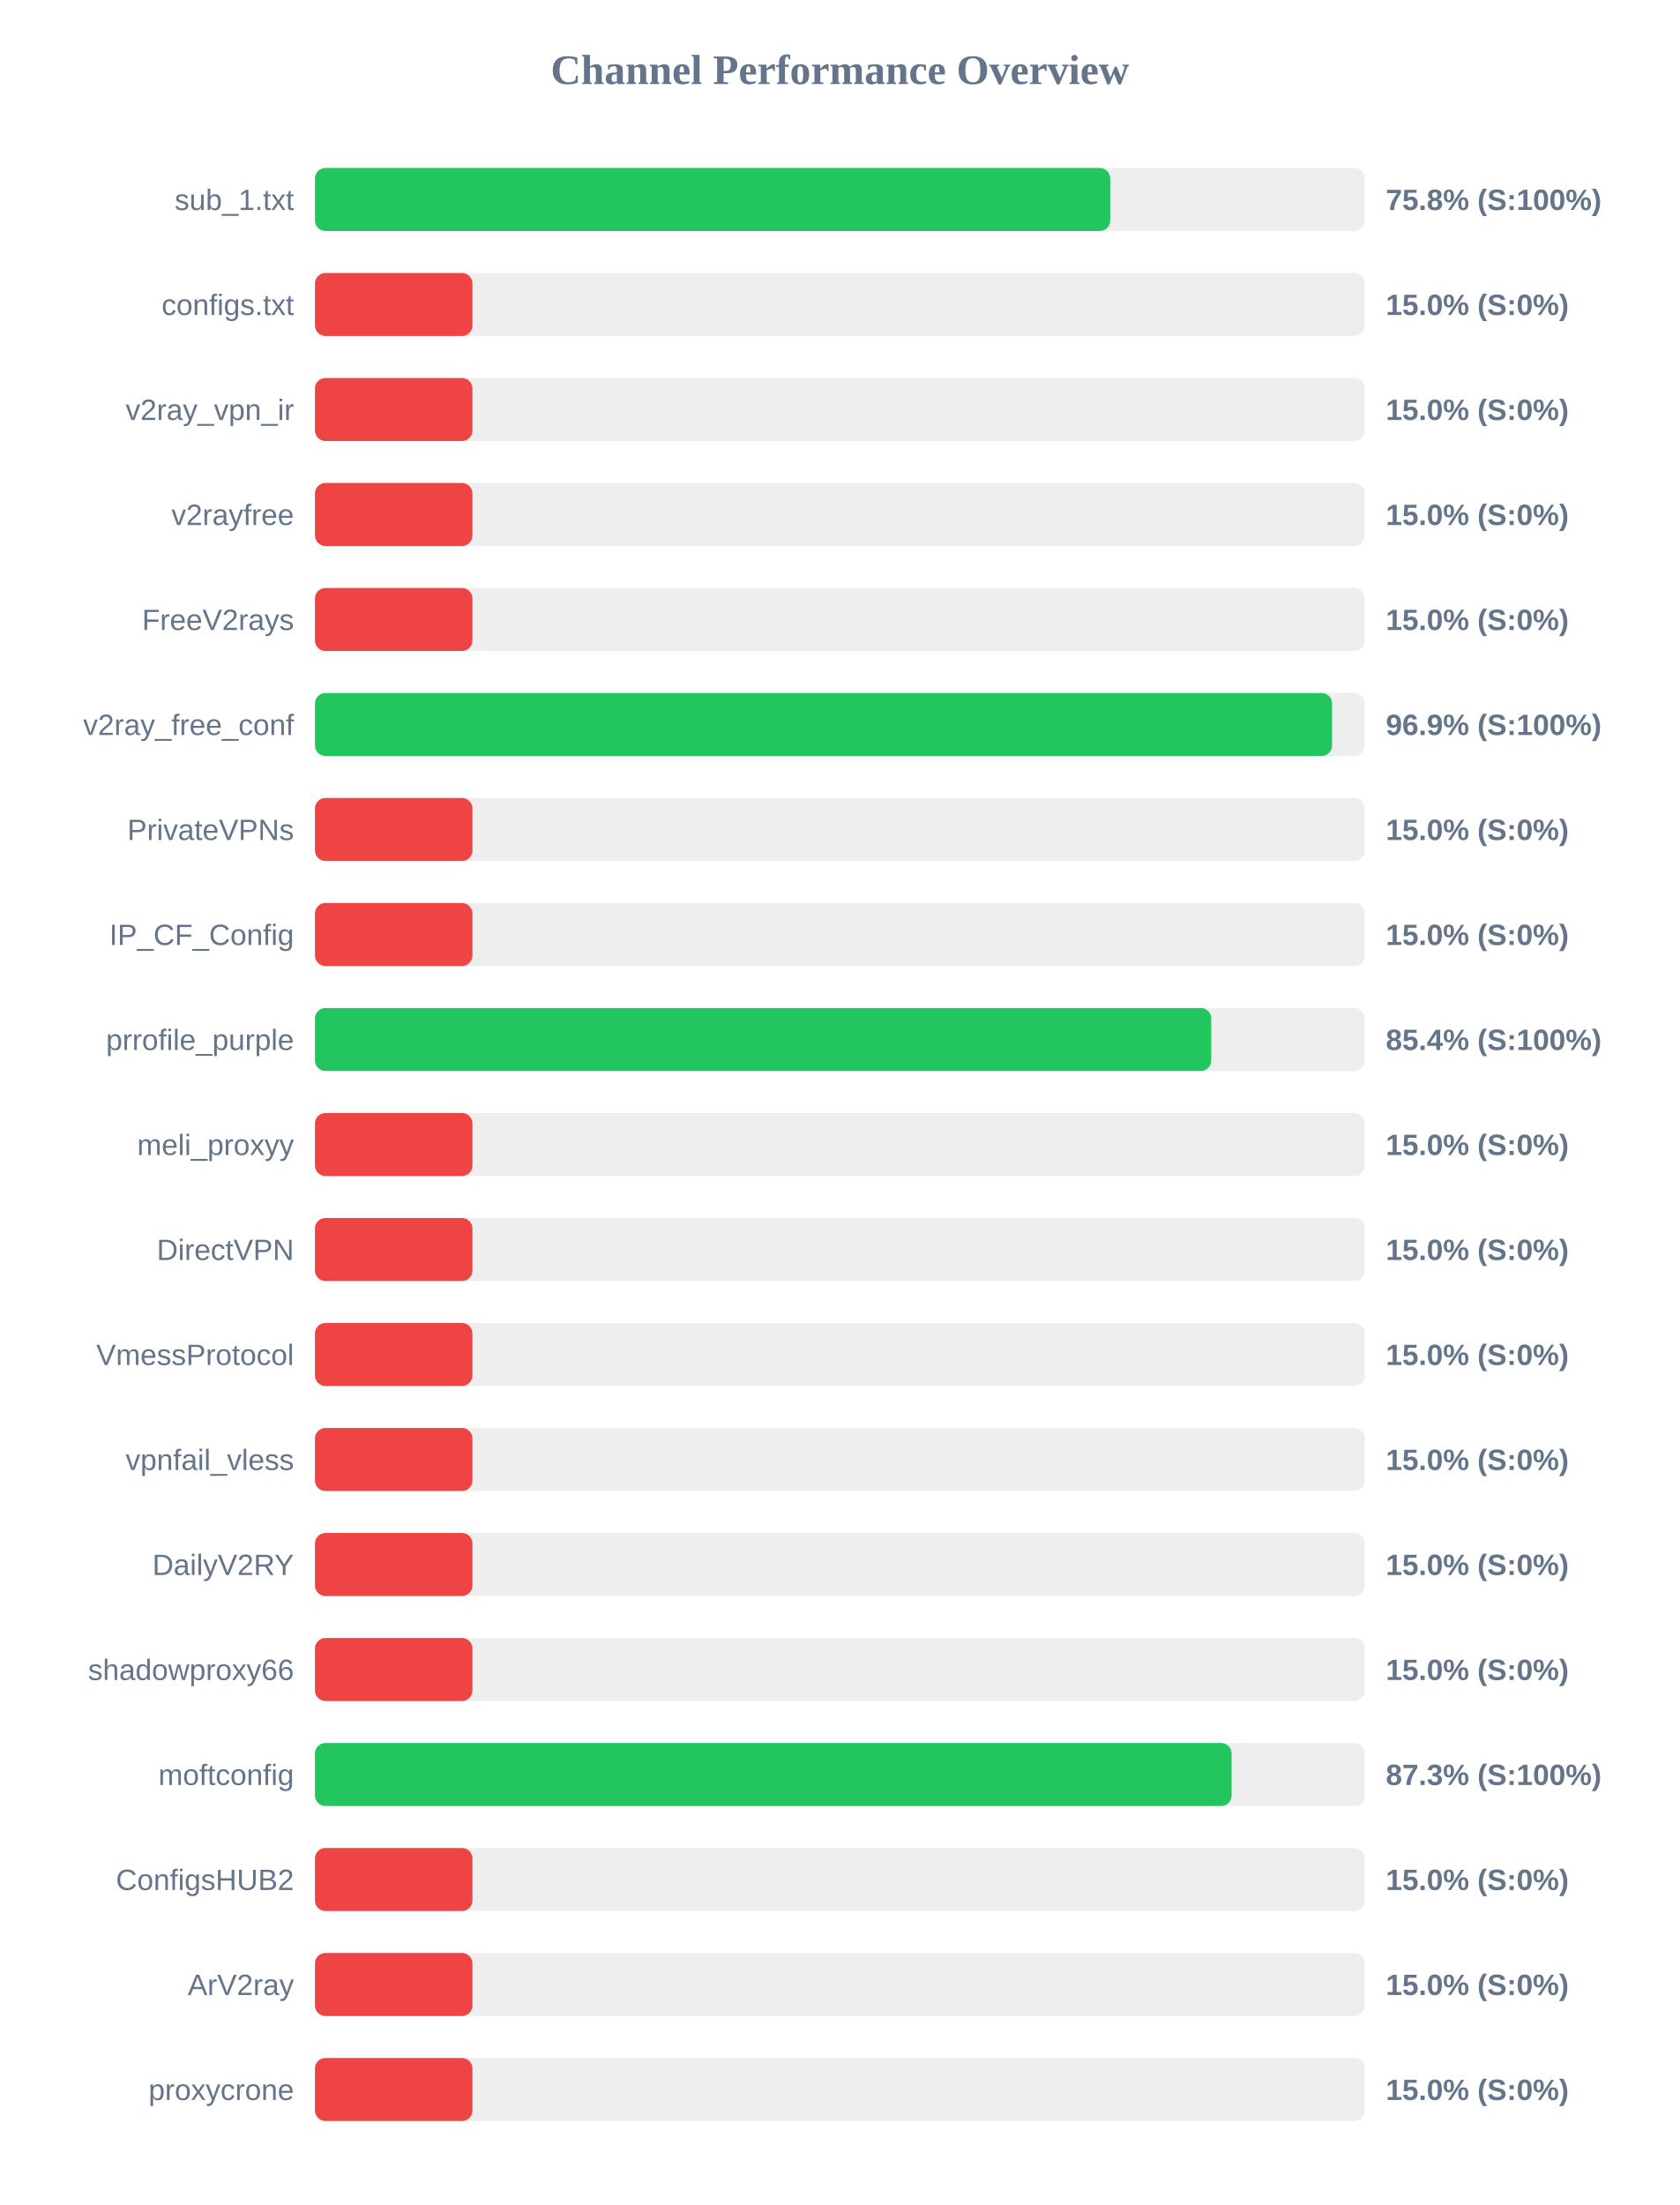
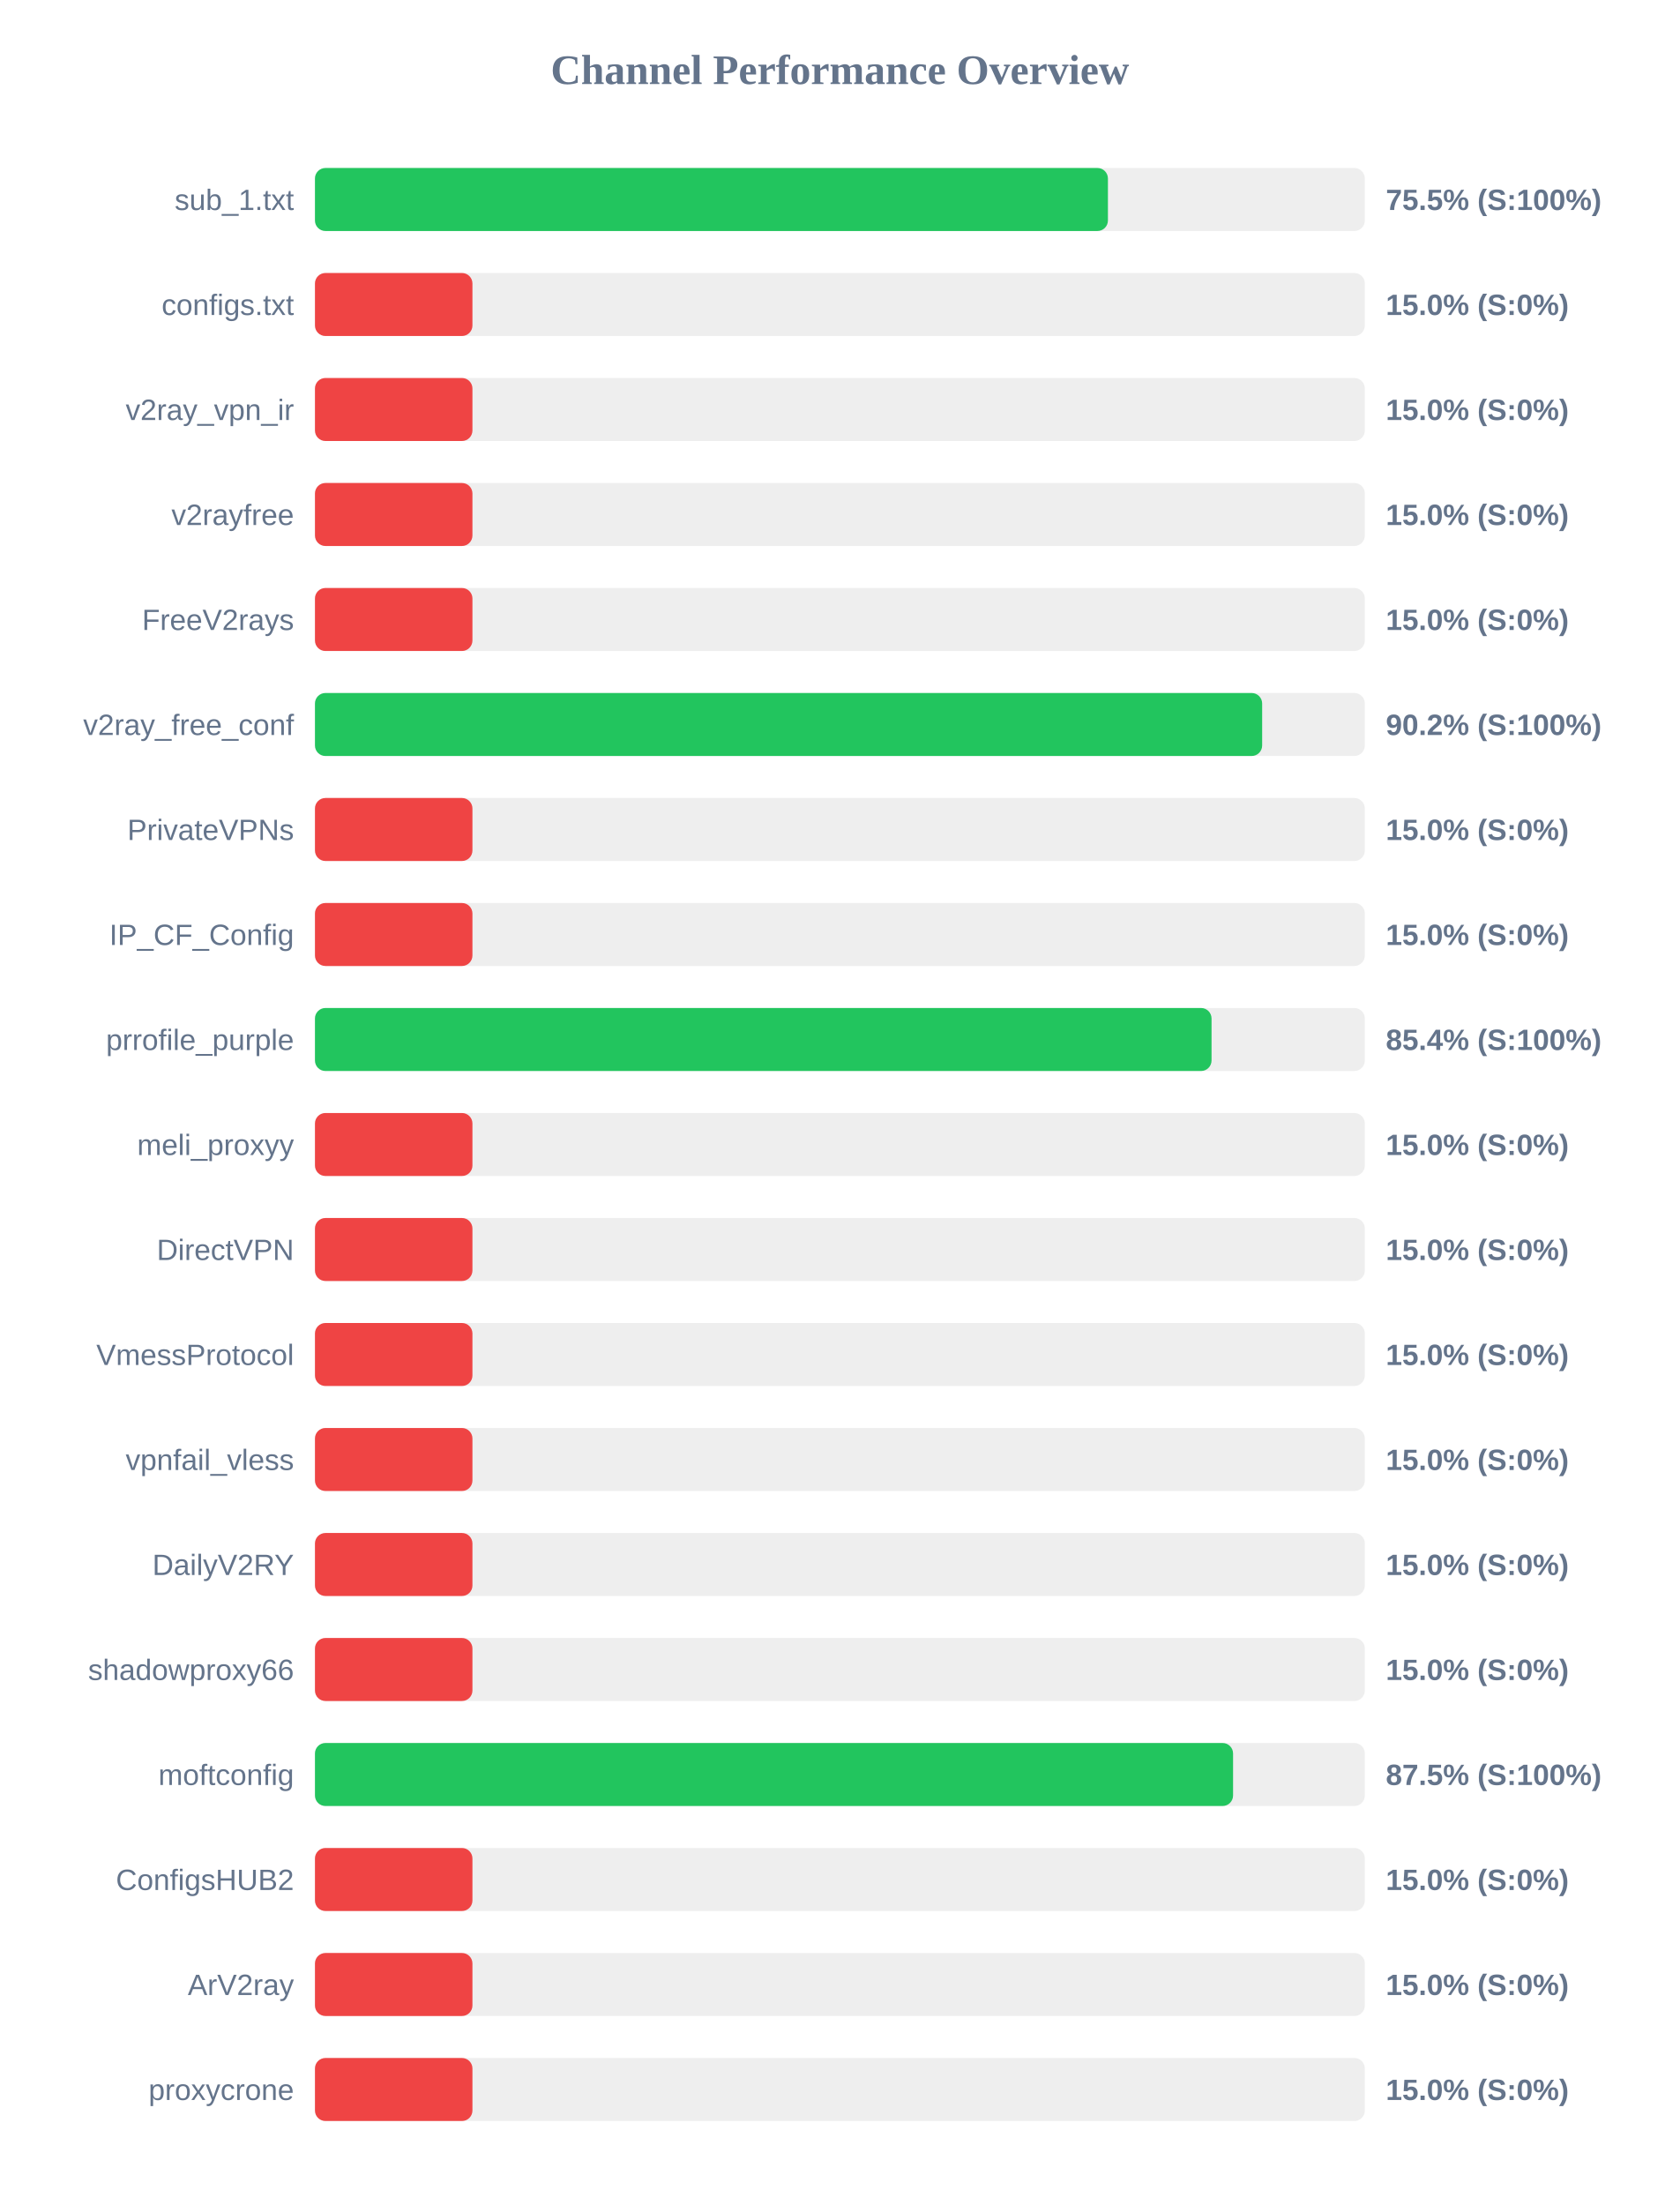
<svg xmlns="http://www.w3.org/2000/svg" width="800" height="1050" version="1.1">
  <style>
        .row { font: 14px Arial; fill: #64748b; }
        .score { font: bold 14px Arial; fill: #64748b; }
    </style>
  <text x="400" y="40" text-anchor="middle" font-size="20px" font-weight="bold" fill="#64748b">Channel Performance Overview</text>
  <rect x="150" y="80" width="500" height="30" fill="#eee" rx="5" />
-   <rect x="150" y="80" width="378.75" height="30" fill="#22c55e" rx="5" />
+   <rect x="150" y="80" width="377.65" height="30" fill="#22c55e" rx="5" />
  <text x="140" y="100" text-anchor="end" class="row">sub_1.txt</text>
-   <text x="660" y="100" text-anchor="start" class="score">75.8% (S:100%)</text>
+   <text x="660" y="100" text-anchor="start" class="score">75.5% (S:100%)</text>
  <rect x="150" y="130" width="500" height="30" fill="#eee" rx="5" />
  <rect x="150" y="130" width="75.0" height="30" fill="#ef4444" rx="5" />
  <text x="140" y="150" text-anchor="end" class="row">configs.txt</text>
  <text x="660" y="150" text-anchor="start" class="score">15.0% (S:0%)</text>
  <rect x="150" y="180" width="500" height="30" fill="#eee" rx="5" />
  <rect x="150" y="180" width="75.0" height="30" fill="#ef4444" rx="5" />
  <text x="140" y="200" text-anchor="end" class="row">v2ray_vpn_ir</text>
  <text x="660" y="200" text-anchor="start" class="score">15.0% (S:0%)</text>
  <rect x="150" y="230" width="500" height="30" fill="#eee" rx="5" />
  <rect x="150" y="230" width="75.0" height="30" fill="#ef4444" rx="5" />
  <text x="140" y="250" text-anchor="end" class="row">v2rayfree</text>
  <text x="660" y="250" text-anchor="start" class="score">15.0% (S:0%)</text>
  <rect x="150" y="280" width="500" height="30" fill="#eee" rx="5" />
  <rect x="150" y="280" width="75.0" height="30" fill="#ef4444" rx="5" />
  <text x="140" y="300" text-anchor="end" class="row">FreeV2rays</text>
  <text x="660" y="300" text-anchor="start" class="score">15.0% (S:0%)</text>
  <rect x="150" y="330" width="500" height="30" fill="#eee" rx="5" />
-   <rect x="150" y="330" width="484.4" height="30" fill="#22c55e" rx="5" />
+   <rect x="150" y="330" width="451.1" height="30" fill="#22c55e" rx="5" />
  <text x="140" y="350" text-anchor="end" class="row">v2ray_free_conf</text>
-   <text x="660" y="350" text-anchor="start" class="score">96.9% (S:100%)</text>
+   <text x="660" y="350" text-anchor="start" class="score">90.2% (S:100%)</text>
  <rect x="150" y="380" width="500" height="30" fill="#eee" rx="5" />
  <rect x="150" y="380" width="75.0" height="30" fill="#ef4444" rx="5" />
  <text x="140" y="400" text-anchor="end" class="row">PrivateVPNs</text>
  <text x="660" y="400" text-anchor="start" class="score">15.0% (S:0%)</text>
  <rect x="150" y="430" width="500" height="30" fill="#eee" rx="5" />
  <rect x="150" y="430" width="75.0" height="30" fill="#ef4444" rx="5" />
  <text x="140" y="450" text-anchor="end" class="row">IP_CF_Config</text>
  <text x="660" y="450" text-anchor="start" class="score">15.0% (S:0%)</text>
  <rect x="150" y="480" width="500" height="30" fill="#eee" rx="5" />
-   <rect x="150" y="480" width="426.85" height="30" fill="#22c55e" rx="5" />
+   <rect x="150" y="480" width="427.0" height="30" fill="#22c55e" rx="5" />
  <text x="140" y="500" text-anchor="end" class="row">prrofile_purple</text>
  <text x="660" y="500" text-anchor="start" class="score">85.4% (S:100%)</text>
  <rect x="150" y="530" width="500" height="30" fill="#eee" rx="5" />
  <rect x="150" y="530" width="75.0" height="30" fill="#ef4444" rx="5" />
  <text x="140" y="550" text-anchor="end" class="row">meli_proxyy</text>
  <text x="660" y="550" text-anchor="start" class="score">15.0% (S:0%)</text>
  <rect x="150" y="580" width="500" height="30" fill="#eee" rx="5" />
  <rect x="150" y="580" width="75.0" height="30" fill="#ef4444" rx="5" />
  <text x="140" y="600" text-anchor="end" class="row">DirectVPN</text>
  <text x="660" y="600" text-anchor="start" class="score">15.0% (S:0%)</text>
  <rect x="150" y="630" width="500" height="30" fill="#eee" rx="5" />
  <rect x="150" y="630" width="75.0" height="30" fill="#ef4444" rx="5" />
  <text x="140" y="650" text-anchor="end" class="row">VmessProtocol</text>
  <text x="660" y="650" text-anchor="start" class="score">15.0% (S:0%)</text>
  <rect x="150" y="680" width="500" height="30" fill="#eee" rx="5" />
  <rect x="150" y="680" width="75.0" height="30" fill="#ef4444" rx="5" />
  <text x="140" y="700" text-anchor="end" class="row">vpnfail_vless</text>
  <text x="660" y="700" text-anchor="start" class="score">15.0% (S:0%)</text>
  <rect x="150" y="730" width="500" height="30" fill="#eee" rx="5" />
  <rect x="150" y="730" width="75.0" height="30" fill="#ef4444" rx="5" />
  <text x="140" y="750" text-anchor="end" class="row">DailyV2RY</text>
  <text x="660" y="750" text-anchor="start" class="score">15.0% (S:0%)</text>
  <rect x="150" y="780" width="500" height="30" fill="#eee" rx="5" />
  <rect x="150" y="780" width="75.0" height="30" fill="#ef4444" rx="5" />
  <text x="140" y="800" text-anchor="end" class="row">shadowproxy66</text>
  <text x="660" y="800" text-anchor="start" class="score">15.0% (S:0%)</text>
  <rect x="150" y="830" width="500" height="30" fill="#eee" rx="5" />
-   <rect x="150" y="830" width="436.55" height="30" fill="#22c55e" rx="5" />
+   <rect x="150" y="830" width="437.25" height="30" fill="#22c55e" rx="5" />
  <text x="140" y="850" text-anchor="end" class="row">moftconfig</text>
-   <text x="660" y="850" text-anchor="start" class="score">87.3% (S:100%)</text>
+   <text x="660" y="850" text-anchor="start" class="score">87.5% (S:100%)</text>
  <rect x="150" y="880" width="500" height="30" fill="#eee" rx="5" />
  <rect x="150" y="880" width="75.0" height="30" fill="#ef4444" rx="5" />
  <text x="140" y="900" text-anchor="end" class="row">ConfigsHUB2</text>
  <text x="660" y="900" text-anchor="start" class="score">15.0% (S:0%)</text>
  <rect x="150" y="930" width="500" height="30" fill="#eee" rx="5" />
  <rect x="150" y="930" width="75.0" height="30" fill="#ef4444" rx="5" />
  <text x="140" y="950" text-anchor="end" class="row">ArV2ray</text>
  <text x="660" y="950" text-anchor="start" class="score">15.0% (S:0%)</text>
  <rect x="150" y="980" width="500" height="30" fill="#eee" rx="5" />
  <rect x="150" y="980" width="75.0" height="30" fill="#ef4444" rx="5" />
  <text x="140" y="1000" text-anchor="end" class="row">proxycrone</text>
  <text x="660" y="1000" text-anchor="start" class="score">15.0% (S:0%)</text>
</svg>
